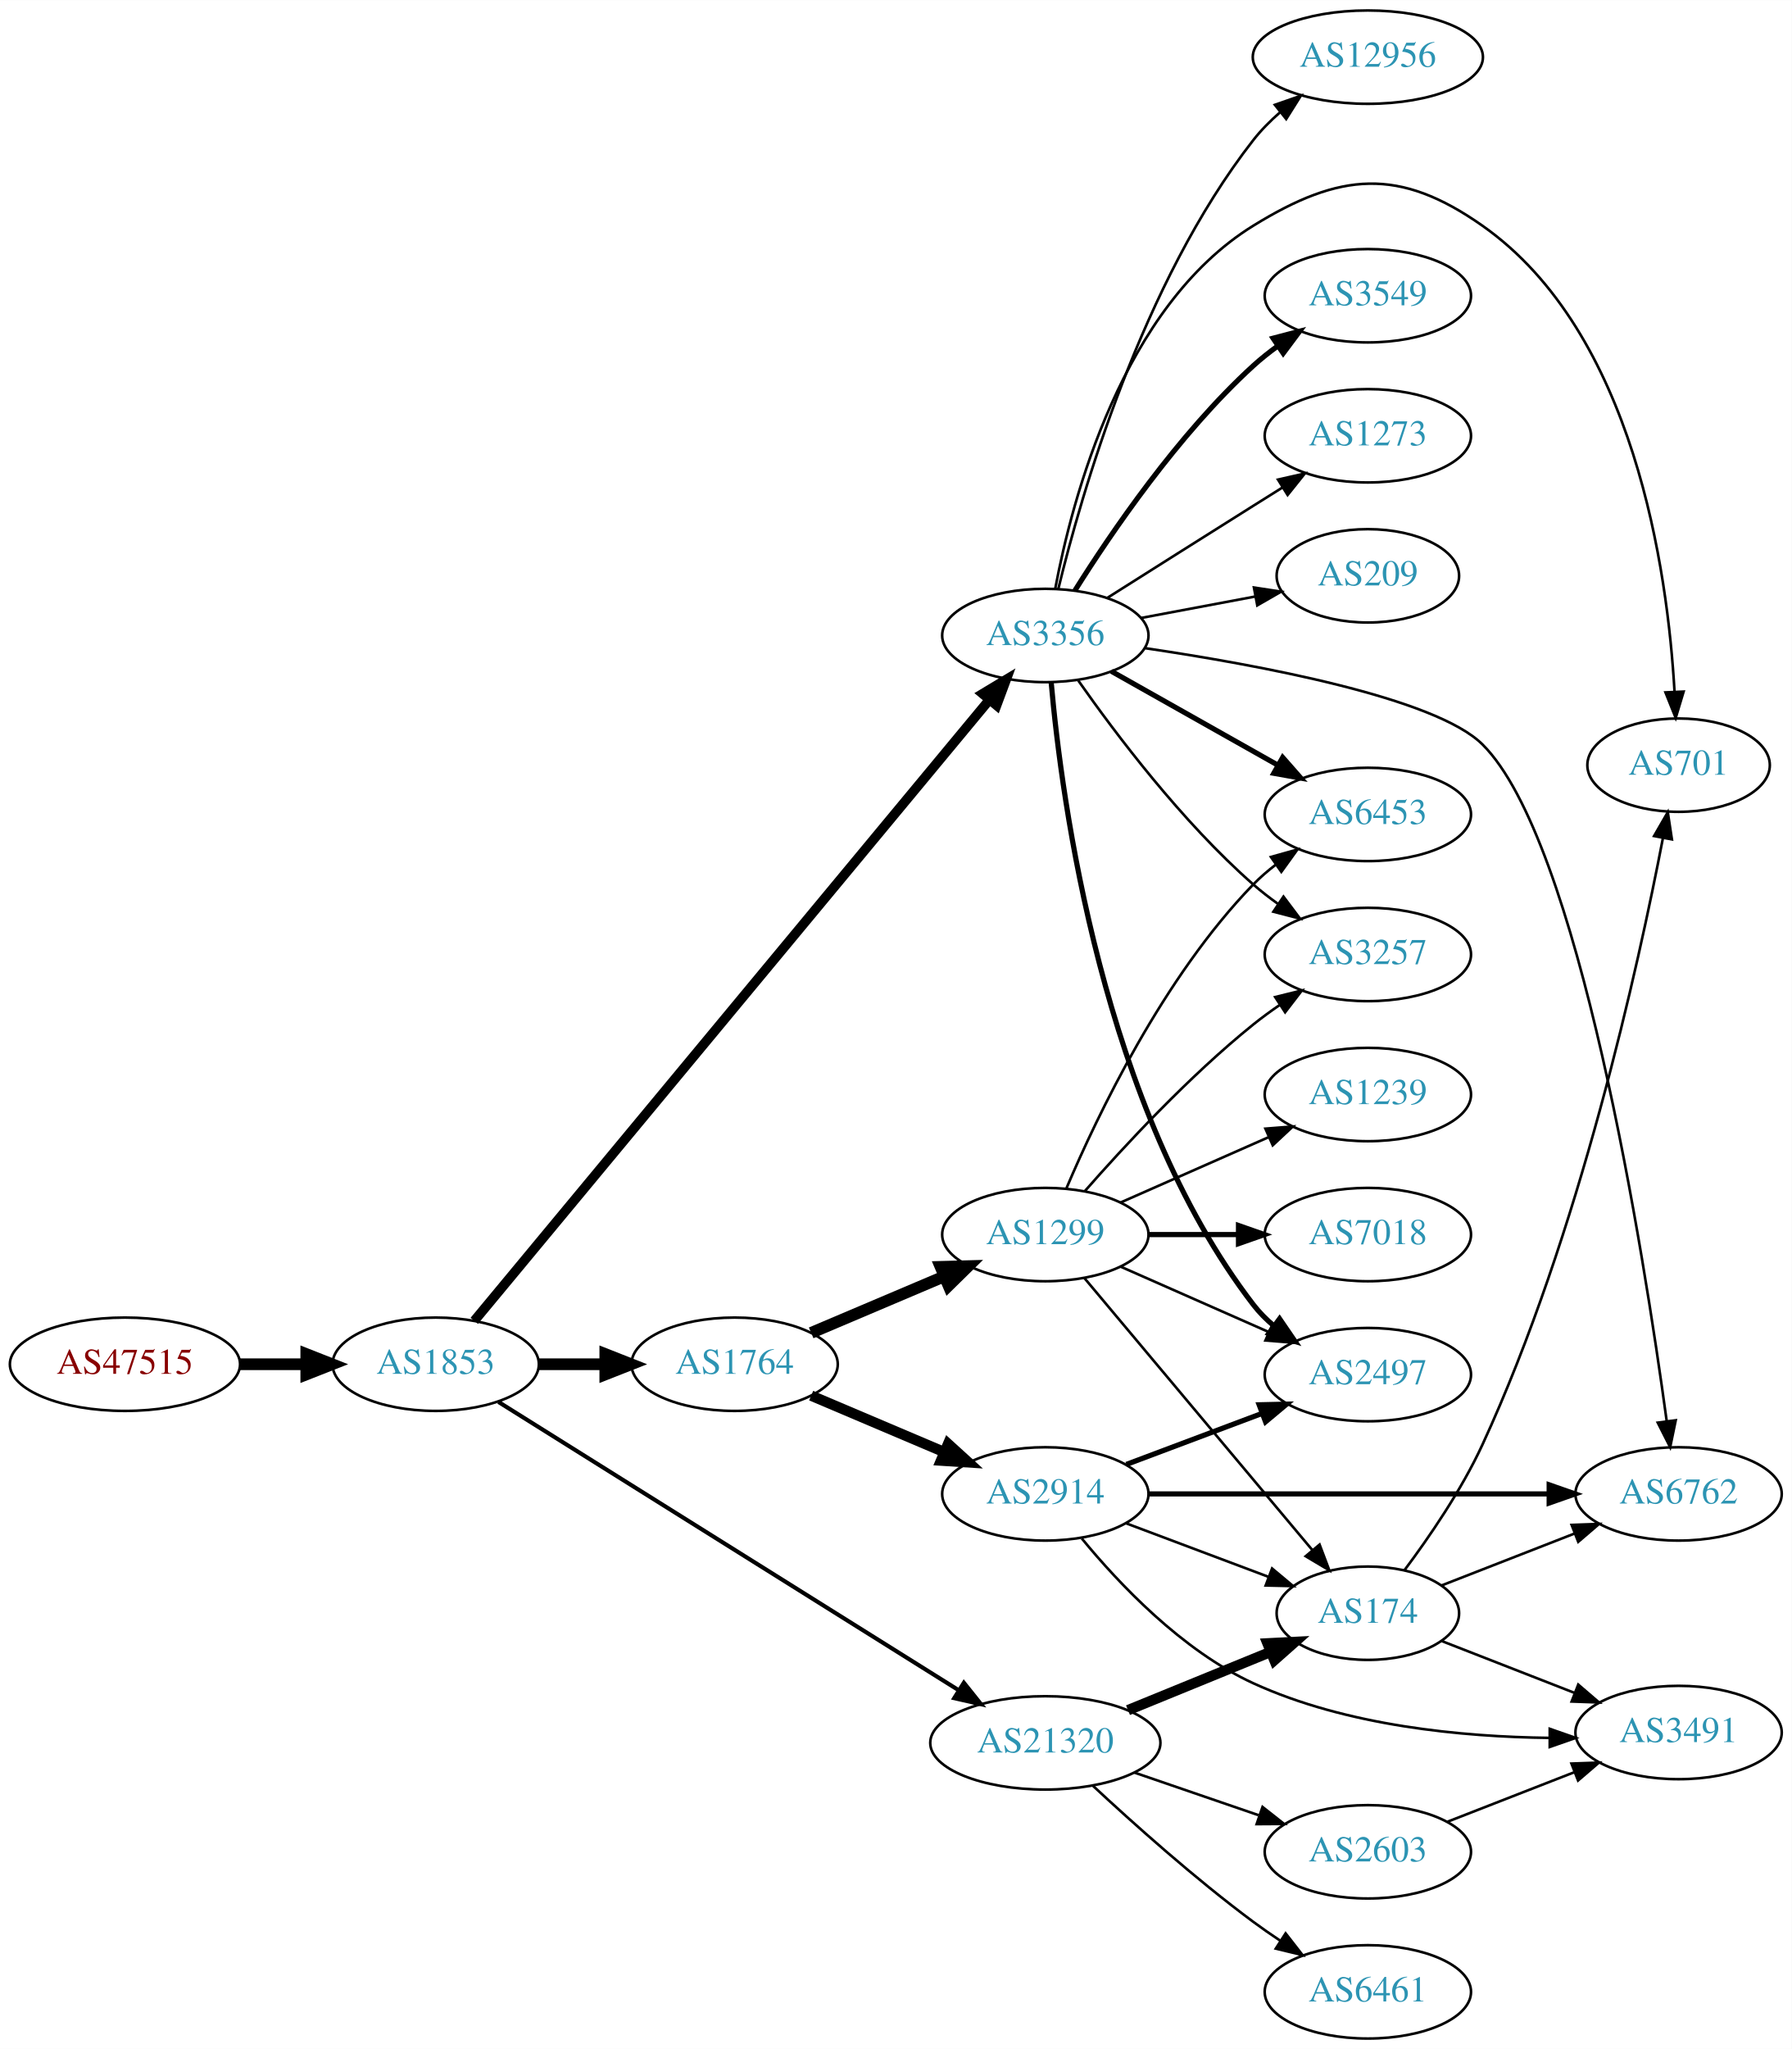
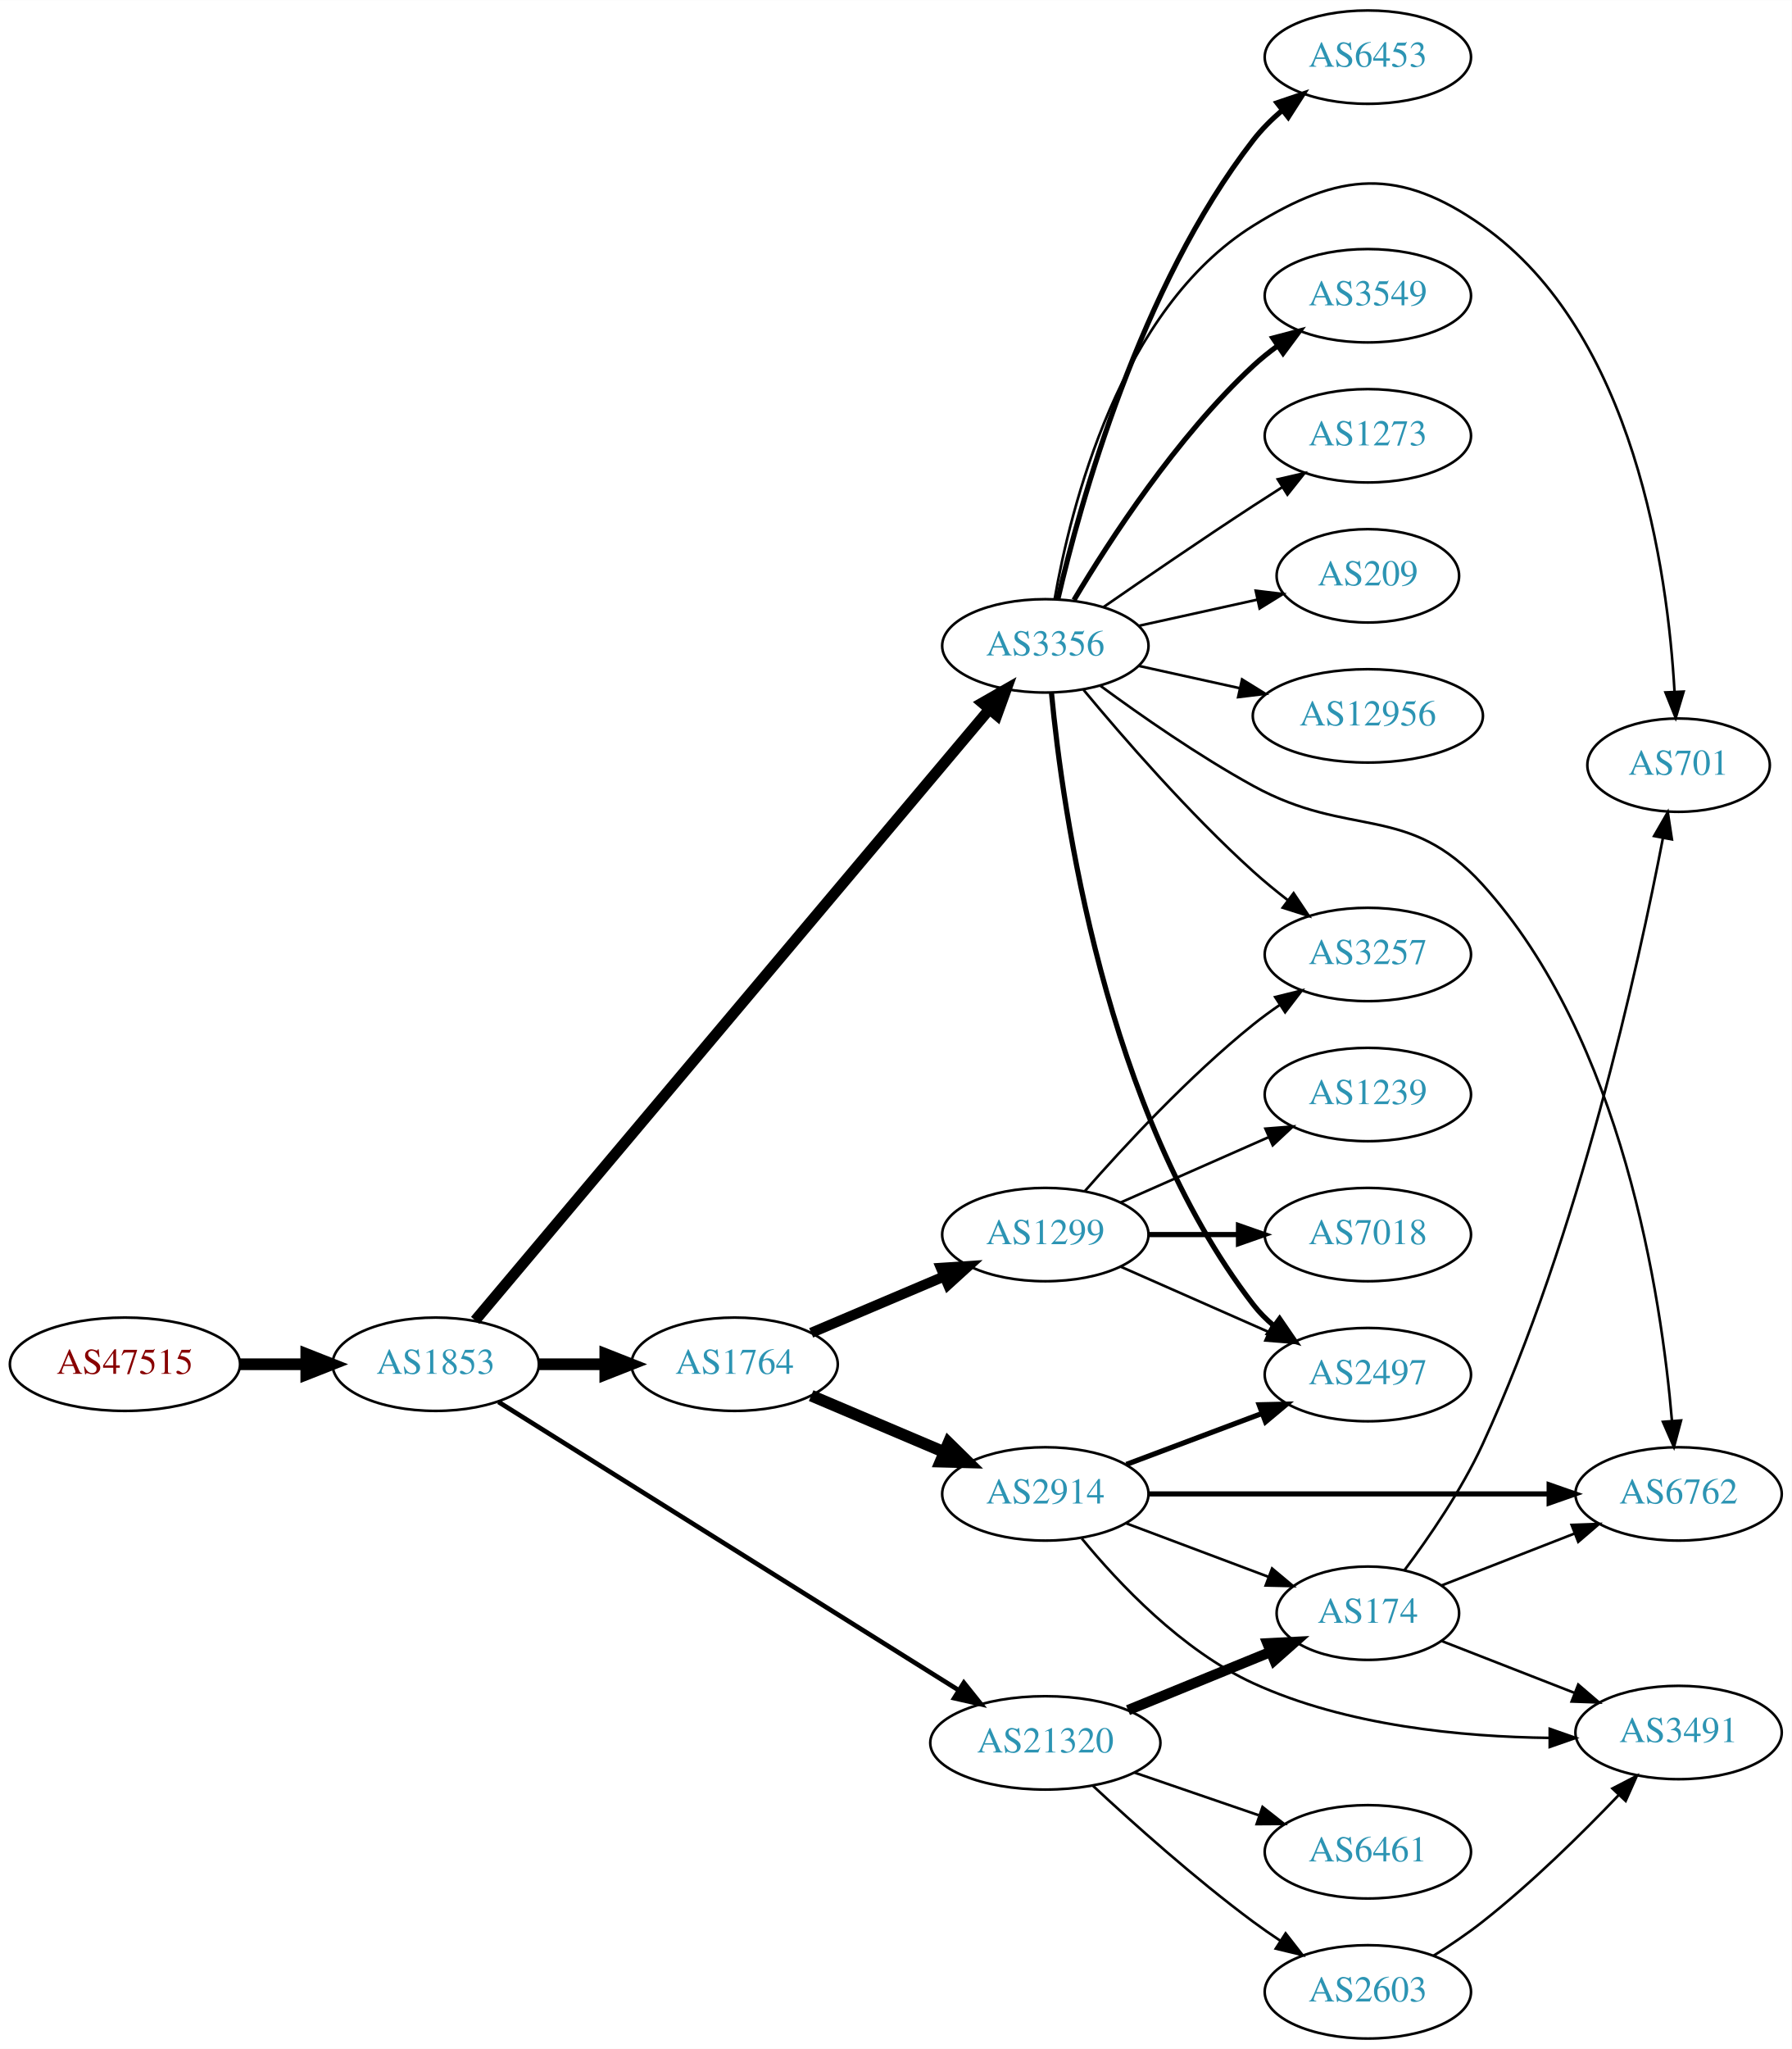
<svg xmlns="http://www.w3.org/2000/svg" xmlns:xlink="http://www.w3.org/1999/xlink" width="691pt" height="790pt" viewBox="0.00 0.00 691.06 790.00">
  <g id="graph0" class="graph" transform="scale(1 1) rotate(0) translate(4 786)">
    <polygon fill="white" stroke="none" points="-4,4 -4,-786 687.055,-786 687.055,4 -4,4" />
    <g id="node1" class="node">
      <g id="a_node1">
        <a xlink:href="/asn/47515" xlink:title="AS47515 ~ BMI-GOVIX [AT]">
          <ellipse fill="#ffffff" stroke="black" cx="44.196" cy="-260" rx="44.393" ry="18" />
          <text text-anchor="middle" x="44.196" y="-256.3" font-family="Times,serif" font-size="14.00" fill="#880000">AS47515</text>
        </a>
      </g>
    </g>
    <g id="node2" class="node">
      <g id="a_node2">
        <a xlink:href="/asn/1853" xlink:title="AS1853 ~ ACOnet Backbone [AT]">
          <ellipse fill="#ffffff" stroke="black" cx="164.039" cy="-260" rx="39.794" ry="18" />
          <text text-anchor="middle" x="164.039" y="-256.3" font-family="Times,serif" font-size="14.00" fill="#2c94b3">AS1853</text>
        </a>
      </g>
    </g>
    <g id="edge1" class="edge">
      <path fill="none" stroke="black" stroke-width="4.5" d="M88.407,-260C96.72,-260 105.482,-260 113.965,-260" />
      <polygon fill="black" stroke="black" stroke-width="4.5" points="114.123,-263.938 124.123,-260 114.123,-256.063 114.123,-263.938" />
    </g>
    <g id="node3" class="node">
      <g id="a_node3">
        <a xlink:href="/asn/1764" xlink:title="AS1764 ~ NEXTLAYER-AS [AT]">
          <ellipse fill="#ffffff" stroke="black" cx="279.332" cy="-260" rx="39.794" ry="18" />
          <text text-anchor="middle" x="279.332" y="-256.3" font-family="Times,serif" font-size="14.00" fill="#2c94b3">AS1764</text>
        </a>
      </g>
    </g>
    <g id="edge2" class="edge">
      <path fill="none" stroke="black" stroke-width="4.5" d="M203.711,-260C211.914,-260 220.678,-260 229.21,-260" />
      <polygon fill="black" stroke="black" stroke-width="4.5" points="229.449,-263.938 239.449,-260 229.449,-256.063 229.449,-263.938" />
    </g>
    <g id="node4" class="node">
      <g id="a_node4">
        <a xlink:href="/asn/3356" xlink:title="AS3356 ~ Level 3 Parent, LLC [US]">
-           <ellipse fill="#ffffff" stroke="black" cx="399.174" cy="-541" rx="39.794" ry="18" />
-           <text text-anchor="middle" x="399.174" y="-537.3" font-family="Times,serif" font-size="14.00" fill="#2c94b3">AS3356</text>
+           <ellipse fill="#ffffff" stroke="black" cx="399.174" cy="-537" rx="39.794" ry="18" />
+           <text text-anchor="middle" x="399.174" y="-533.3" font-family="Times,serif" font-size="14.00" fill="#2c94b3">AS3356</text>
        </a>
      </g>
    </g>
    <g id="edge3" class="edge">
-       <path fill="none" stroke="black" stroke-width="3.706" d="M178.924,-276.736C218.272,-324.162 330.679,-459.647 377.408,-515.971" />
-       <polygon fill="black" stroke="black" stroke-width="3.706" points="374.988,-518.535 384.067,-523.996 380.375,-514.065 374.988,-518.535" />
+       <path fill="none" stroke="black" stroke-width="4.2" d="M179.271,-276.911C218.954,-324.059 330.957,-457.136 377.497,-512.432" />
+       <polygon fill="black" stroke="black" stroke-width="4.2" points="374.877,-515.026 384.128,-520.311 380.5,-510.293 374.877,-515.026" />
    </g>
    <g id="node5" class="node">
      <g id="a_node5">
        <a xlink:href="/asn/21320" xlink:title="AS21320 ~ GEANT Vereniging [EU]">
          <ellipse fill="#ffffff" stroke="black" cx="399.174" cy="-114" rx="44.393" ry="18" />
          <text text-anchor="middle" x="399.174" y="-110.3" font-family="Times,serif" font-size="14.00" fill="#2c94b3">AS21320</text>
        </a>
      </g>
    </g>
    <g id="edge4" class="edge">
-       <path fill="none" stroke="black" stroke-width="1.588" d="M188.245,-245.467C230.01,-219.312 317.921,-164.258 365.661,-134.361" />
-       <polygon fill="black" stroke="black" stroke-width="1.588" points="367.75,-137.183 374.368,-128.909 364.035,-131.25 367.75,-137.183" />
+       <path fill="none" stroke="black" stroke-width="1.8" d="M188.245,-245.467C230.01,-219.312 317.921,-164.258 365.661,-134.361" />
+       <polygon fill="black" stroke="black" stroke-width="1.8" points="367.75,-137.183 374.368,-128.909 364.035,-131.25 367.75,-137.183" />
    </g>
    <g id="node6" class="node">
      <g id="a_node6">
+         <a xlink:href="/asn/2914" xlink:title="AS2914 ~ NTT America, Inc. [US]">
+           <ellipse fill="#ffffff" stroke="black" cx="399.174" cy="-210" rx="39.794" ry="18" />
+           <text text-anchor="middle" x="399.174" y="-206.3" font-family="Times,serif" font-size="14.00" fill="#2c94b3">AS2914</text>
+         </a>
+       </g>
+     </g>
+     <g id="edge5" class="edge">
+       <path fill="none" stroke="black" stroke-width="4.5" d="M308.858,-247.896C324.232,-241.373 343.408,-233.237 360.047,-226.177" />
+       <polygon fill="black" stroke="black" stroke-width="4.5" points="361.834,-229.696 369.502,-222.165 358.758,-222.447 361.834,-229.696" />
+     </g>
+     <g id="node7" class="node">
+       <g id="a_node7">
        <a xlink:href="/asn/1299" xlink:title="AS1299 ~ Telia Carrier [EU]">
          <ellipse fill="#ffffff" stroke="black" cx="399.174" cy="-310" rx="39.794" ry="18" />
          <text text-anchor="middle" x="399.174" y="-306.3" font-family="Times,serif" font-size="14.00" fill="#2c94b3">AS1299</text>
        </a>
      </g>
    </g>
-     <g id="edge5" class="edge">
-       <path fill="none" stroke="black" stroke-width="4.5" d="M308.858,-272.104C324.232,-278.627 343.408,-286.763 360.047,-293.823" />
-       <polygon fill="black" stroke="black" stroke-width="4.5" points="358.758,-297.553 369.502,-297.835 361.834,-290.304 358.758,-297.553" />
-     </g>
-     <g id="node7" class="node">
-       <g id="a_node7">
-         <a xlink:href="/asn/2914" xlink:title="AS2914 ~ NTT America, Inc. [US]">
-           <ellipse fill="#ffffff" stroke="black" cx="399.174" cy="-210" rx="39.794" ry="18" />
-           <text text-anchor="middle" x="399.174" y="-206.3" font-family="Times,serif" font-size="14.00" fill="#2c94b3">AS2914</text>
-         </a>
-       </g>
-     </g>
    <g id="edge6" class="edge">
-       <path fill="none" stroke="black" stroke-width="4" d="M308.858,-247.896C324.232,-241.373 343.408,-233.237 360.047,-226.177" />
-       <polygon fill="black" stroke="black" stroke-width="4" points="361.663,-229.293 369.502,-222.165 358.929,-222.849 361.663,-229.293" />
+       <path fill="none" stroke="black" stroke-width="3.938" d="M308.858,-272.104C324.232,-278.627 343.408,-286.763 360.047,-293.823" />
+       <polygon fill="black" stroke="black" stroke-width="3.938" points="358.929,-297.151 369.502,-297.835 361.663,-290.707 358.929,-297.151" />
    </g>
    <g id="node8" class="node">
      <g id="a_node8">
+         <a xlink:href="/asn/2497" xlink:title="AS2497 ~ Internet Initiative Japan Inc. [JP]">
+           <ellipse fill="#ffffff" stroke="black" cx="523.566" cy="-256" rx="39.794" ry="18" />
+           <text text-anchor="middle" x="523.566" y="-252.3" font-family="Times,serif" font-size="14.00" fill="#2c94b3">AS2497</text>
+         </a>
+       </g>
+     </g>
+     <g id="edge13" class="edge">
+       <path fill="none" stroke="black" stroke-width="2" d="M401.555,-518.724C405.773,-474.026 421.946,-357.419 479.37,-283 481.666,-280.024 484.391,-277.292 487.338,-274.806" />
+       <polygon fill="black" stroke="black" stroke-width="2" points="489.531,-277.537 495.518,-268.795 485.387,-271.896 489.531,-277.537" />
+     </g>
+     <g id="node11" class="node">
+       <g id="a_node11">
        <a xlink:href="/asn/6762" xlink:title="AS6762 ~ TELECOM ITALIA SPARKLE S.p.A. [IT]">
          <ellipse fill="#ffffff" stroke="black" cx="643.409" cy="-210" rx="39.794" ry="18" />
          <text text-anchor="middle" x="643.409" y="-206.3" font-family="Times,serif" font-size="14.00" fill="#2c94b3">AS6762</text>
        </a>
      </g>
    </g>
-     <g id="edge15" class="edge">
-       <path fill="none" stroke="black" d="M437.696,-536.103C481.303,-529.664 549.616,-517.016 567.762,-499 604.949,-462.081 629.968,-303.127 638.836,-237.996" />
-       <polygon fill="black" stroke="black" points="642.312,-238.403 640.166,-228.028 635.374,-237.477 642.312,-238.403" />
-     </g>
-     <g id="node10" class="node">
-       <g id="a_node10">
-         <a xlink:href="/asn/2497" xlink:title="AS2497 ~ Internet Initiative Japan Inc. [JP]">
-           <ellipse fill="#ffffff" stroke="black" cx="523.566" cy="-256" rx="39.794" ry="18" />
-           <text text-anchor="middle" x="523.566" y="-252.3" font-family="Times,serif" font-size="14.00" fill="#2c94b3">AS2497</text>
-         </a>
-       </g>
-     </g>
-     <g id="edge13" class="edge">
-       <path fill="none" stroke="black" stroke-width="2" d="M401.443,-522.772C405.426,-477.627 421.145,-358.802 479.37,-283 481.66,-280.019 484.38,-277.284 487.324,-274.795" />
-       <polygon fill="black" stroke="black" stroke-width="2" points="489.518,-277.526 495.5,-268.782 485.37,-271.887 489.518,-277.526" />
+     <g id="edge11" class="edge">
+       <path fill="none" stroke="black" d="M420.325,-521.66C435.933,-510.18 458.366,-494.536 479.37,-483 516.852,-462.415 539.05,-476.688 567.762,-445 621.875,-385.279 636.769,-286.305 640.862,-238.109" />
+       <polygon fill="black" stroke="black" points="644.356,-238.319 641.617,-228.084 637.376,-237.793 644.356,-238.319" />
    </g>
    <g id="node12" class="node">
      <g id="a_node12">
        <a xlink:href="/asn/12956" xlink:title="AS12956 ~ TELXIUS [ES]">
-           <ellipse fill="#ffffff" stroke="black" cx="523.566" cy="-764" rx="44.393" ry="18" />
-           <text text-anchor="middle" x="523.566" y="-760.3" font-family="Times,serif" font-size="14.00" fill="#2c94b3">AS12956</text>
-         </a>
-       </g>
-     </g>
-     <g id="edge11" class="edge">
-       <path fill="none" stroke="black" d="M404.181,-558.969C412.884,-594.89 436.279,-676.836 479.37,-732 482.372,-735.843 485.948,-739.45 489.739,-742.758" />
-       <polygon fill="black" stroke="black" points="487.704,-745.612 497.706,-749.106 492.066,-740.137 487.704,-745.612" />
+           <ellipse fill="#ffffff" stroke="black" cx="523.566" cy="-510" rx="44.393" ry="18" />
+           <text text-anchor="middle" x="523.566" y="-506.3" font-family="Times,serif" font-size="14.00" fill="#2c94b3">AS12956</text>
+         </a>
+       </g>
+     </g>
+     <g id="edge12" class="edge">
+       <path fill="none" stroke="black" d="M435.247,-529.263C447.286,-526.607 460.986,-523.585 473.907,-520.734" />
+       <polygon fill="black" stroke="black" points="475.045,-524.068 484.056,-518.495 473.537,-517.232 475.045,-524.068" />
    </g>
    <g id="node13" class="node">
      <g id="a_node13">
        <a xlink:href="/asn/6453" xlink:title="AS6453 ~ TATA COMMUNICATIONS (AMERICA) INC [US]">
-           <ellipse fill="#ffffff" stroke="black" cx="523.566" cy="-472" rx="39.794" ry="18" />
-           <text text-anchor="middle" x="523.566" y="-468.3" font-family="Times,serif" font-size="14.00" fill="#2c94b3">AS6453</text>
-         </a>
-       </g>
-     </g>
-     <g id="edge12" class="edge">
-       <path fill="none" stroke="black" stroke-width="2" d="M424.648,-527.203C443.038,-516.835 468.45,-502.509 488.777,-491.049" />
-       <polygon fill="black" stroke="black" stroke-width="2" points="490.723,-493.97 497.715,-486.01 487.286,-487.872 490.723,-493.97" />
+           <ellipse fill="#ffffff" stroke="black" cx="523.566" cy="-764" rx="39.794" ry="18" />
+           <text text-anchor="middle" x="523.566" y="-760.3" font-family="Times,serif" font-size="14.00" fill="#2c94b3">AS6453</text>
+         </a>
+       </g>
+     </g>
+     <g id="edge14" class="edge">
+       <path fill="none" stroke="black" stroke-width="2" d="M404.019,-555.066C412.496,-591.593 435.601,-675.545 479.37,-732 482.576,-736.135 486.45,-739.994 490.544,-743.499" />
+       <polygon fill="black" stroke="black" stroke-width="2" points="488.542,-746.376 498.574,-749.783 492.856,-740.863 488.542,-746.376" />
    </g>
    <g id="node14" class="node">
      <g id="a_node14">
-         <a xlink:href="/asn/701" xlink:title="AS701 ~ UUNET [US]">
-           <ellipse fill="#ffffff" stroke="black" cx="643.409" cy="-491" rx="35.194" ry="18" />
-           <text text-anchor="middle" x="643.409" y="-487.3" font-family="Times,serif" font-size="14.00" fill="#2c94b3">AS701</text>
-         </a>
-       </g>
-     </g>
-     <g id="edge14" class="edge">
-       <path fill="none" stroke="black" d="M402.997,-559.077C409.455,-593.502 428.849,-667.811 479.37,-699 512.799,-719.637 535.633,-721.606 567.762,-699 626.42,-657.73 639.215,-565.821 641.849,-519.235" />
-       <polygon fill="black" stroke="black" points="645.347,-519.365 642.297,-509.219 638.354,-519.053 645.347,-519.365" />
+         <a xlink:href="/asn/3549" xlink:title="AS3549 ~ Level 3 Parent, LLC [US]">
+           <ellipse fill="#ffffff" stroke="black" cx="523.566" cy="-672" rx="39.794" ry="18" />
+           <text text-anchor="middle" x="523.566" y="-668.3" font-family="Times,serif" font-size="14.00" fill="#2c94b3">AS3549</text>
+         </a>
+       </g>
+     </g>
+     <g id="edge15" class="edge">
+       <path fill="none" stroke="black" stroke-width="2" d="M410.22,-554.671C423.791,-577.472 449.723,-617.472 479.37,-645 482.276,-647.699 485.49,-650.28 488.814,-652.703" />
+       <polygon fill="black" stroke="black" stroke-width="2" points="486.949,-655.667 497.192,-658.375 490.873,-649.87 486.949,-655.667" />
    </g>
    <g id="node15" class="node">
      <g id="a_node15">
        <a xlink:href="/asn/3257" xlink:title="AS3257 ~ GTT [DE]">
          <ellipse fill="#ffffff" stroke="black" cx="523.566" cy="-418" rx="39.794" ry="18" />
          <text text-anchor="middle" x="523.566" y="-414.3" font-family="Times,serif" font-size="14.00" fill="#2c94b3">AS3257</text>
        </a>
      </g>
    </g>
    <g id="edge16" class="edge">
-       <path fill="none" stroke="black" d="M411.884,-523.614C426.195,-503.199 451.915,-469.072 479.37,-445 482.352,-442.385 485.615,-439.858 488.969,-437.468" />
-       <polygon fill="black" stroke="black" points="491.019,-440.308 497.384,-431.838 487.126,-434.49 491.019,-440.308" />
+       <path fill="none" stroke="black" d="M413.879,-520.07C429.007,-501.849 454.52,-472.462 479.37,-450 483.524,-446.245 488.104,-442.492 492.682,-438.947" />
+       <polygon fill="black" stroke="black" points="494.93,-441.636 500.827,-432.834 490.728,-436.038 494.93,-441.636" />
    </g>
    <g id="node16" class="node">
      <g id="a_node16">
-         <a xlink:href="/asn/3549" xlink:title="AS3549 ~ Level 3 Parent, LLC [US]">
-           <ellipse fill="#ffffff" stroke="black" cx="523.566" cy="-672" rx="39.794" ry="18" />
-           <text text-anchor="middle" x="523.566" y="-668.3" font-family="Times,serif" font-size="14.00" fill="#2c94b3">AS3549</text>
+         <a xlink:href="/asn/701" xlink:title="AS701 ~ UUNET [US]">
+           <ellipse fill="#ffffff" stroke="black" cx="643.409" cy="-491" rx="35.194" ry="18" />
+           <text text-anchor="middle" x="643.409" y="-487.3" font-family="Times,serif" font-size="14.00" fill="#2c94b3">AS701</text>
        </a>
      </g>
    </g>
    <g id="edge17" class="edge">
-       <path fill="none" stroke="black" stroke-width="2" d="M410.602,-558.366C424.391,-580.352 450.358,-618.546 479.37,-645 482.301,-647.672 485.53,-650.237 488.864,-652.649" />
-       <polygon fill="black" stroke="black" stroke-width="2" points="487.006,-655.618 497.254,-658.308 490.92,-649.814 487.006,-655.618" />
+       <path fill="none" stroke="black" d="M402.747,-554.974C408.837,-589.995 427.718,-666.757 479.37,-699 512.696,-719.803 535.633,-721.606 567.762,-699 626.42,-657.73 639.215,-565.821 641.849,-519.235" />
+       <polygon fill="black" stroke="black" points="645.347,-519.365 642.297,-509.219 638.354,-519.053 645.347,-519.365" />
    </g>
    <g id="node17" class="node">
      <g id="a_node17">
        <a xlink:href="/asn/1273" xlink:title="AS1273 ~ Vodafone Group PLC [EU]">
          <ellipse fill="#ffffff" stroke="black" cx="523.566" cy="-618" rx="39.794" ry="18" />
          <text text-anchor="middle" x="523.566" y="-614.3" font-family="Times,serif" font-size="14.00" fill="#2c94b3">AS1273</text>
        </a>
      </g>
    </g>
    <g id="edge18" class="edge">
-       <path fill="none" stroke="black" d="M423.03,-555.468C438.84,-565.467 460.369,-579.064 479.37,-591 482.993,-593.276 486.789,-595.656 490.563,-598.019" />
-       <polygon fill="black" stroke="black" points="488.906,-601.11 499.24,-603.446 492.618,-595.176 488.906,-601.11" />
+       <path fill="none" stroke="black" d="M421.531,-551.901C437.382,-562.877 459.585,-578.079 479.37,-591 482.952,-593.339 486.723,-595.759 490.483,-598.144" />
+       <polygon fill="black" stroke="black" points="488.816,-601.231 499.144,-603.596 492.545,-595.307 488.816,-601.231" />
    </g>
    <g id="node18" class="node">
      <g id="a_node18">
        <a xlink:href="/asn/209" xlink:title="AS209 ~ CenturyLink Communications, LLC [US]">
          <ellipse fill="#ffffff" stroke="black" cx="523.566" cy="-564" rx="35.194" ry="18" />
          <text text-anchor="middle" x="523.566" y="-560.3" font-family="Times,serif" font-size="14.00" fill="#2c94b3">AS209</text>
        </a>
      </g>
    </g>
    <g id="edge19" class="edge">
-       <path fill="none" stroke="black" d="M436.234,-547.776C449.965,-550.357 465.74,-553.321 480.018,-556.004" />
-       <polygon fill="black" stroke="black" points="479.624,-559.492 490.099,-557.899 480.917,-552.612 479.624,-559.492" />
+       <path fill="none" stroke="black" d="M435.247,-544.737C449.48,-547.877 466.035,-551.529 480.879,-554.804" />
+       <polygon fill="black" stroke="black" points="480.314,-558.263 490.833,-557 481.822,-551.428 480.314,-558.263" />
    </g>
    <g id="node9" class="node">
      <g id="a_node9">
        <a xlink:href="/asn/174" xlink:title="AS174 ~ Cogent Communications [US]">
          <ellipse fill="#ffffff" stroke="black" cx="523.566" cy="-164" rx="35.194" ry="18" />
          <text text-anchor="middle" x="523.566" y="-160.3" font-family="Times,serif" font-size="14.00" fill="#2c94b3">AS174</text>
        </a>
      </g>
    </g>
-     <g id="edge28" class="edge">
+     <g id="edge22" class="edge">
      <path fill="none" stroke="black" stroke-width="4" d="M431.059,-126.617C447.789,-133.452 468.563,-141.938 486.087,-149.097" />
      <polygon fill="black" stroke="black" stroke-width="4" points="484.861,-152.377 495.442,-152.919 487.508,-145.897 484.861,-152.377" />
    </g>
+     <g id="node19" class="node">
+       <g id="a_node19">
+         <a xlink:href="/asn/2603" xlink:title="AS2603 ~ NORDUnet [NO]">
+           <ellipse fill="#ffffff" stroke="black" cx="523.566" cy="-18" rx="39.794" ry="18" />
+           <text text-anchor="middle" x="523.566" y="-14.3" font-family="Times,serif" font-size="14.00" fill="#2c94b3">AS2603</text>
+         </a>
+       </g>
+     </g>
+     <g id="edge20" class="edge">
+       <path fill="none" stroke="black" d="M417.432,-97.545C433.043,-83.012 456.952,-61.61 479.37,-45 482.728,-42.512 486.317,-40.023 489.939,-37.618" />
+       <polygon fill="black" stroke="black" points="491.842,-40.555 498.354,-32.197 488.052,-34.67 491.842,-40.555" />
+     </g>
+     <g id="node20" class="node">
+       <g id="a_node20">
+         <a xlink:href="/asn/6461" xlink:title="AS6461 ~ Zayo Bandwidth [US]">
+           <ellipse fill="#ffffff" stroke="black" cx="523.566" cy="-72" rx="39.794" ry="18" />
+           <text text-anchor="middle" x="523.566" y="-68.3" font-family="Times,serif" font-size="14.00" fill="#2c94b3">AS6461</text>
+         </a>
+       </g>
+     </g>
+     <g id="edge21" class="edge">
+       <path fill="none" stroke="black" d="M433.618,-102.523C448.366,-97.463 465.841,-91.466 481.381,-86.133" />
+       <polygon fill="black" stroke="black" points="482.943,-89.297 491.266,-82.741 480.671,-82.676 482.943,-89.297" />
+     </g>
+     <g id="edge7" class="edge">
+       <path fill="none" stroke="black" stroke-width="2" d="M430.428,-221.371C446.169,-227.287 465.616,-234.596 482.581,-240.972" />
+       <polygon fill="black" stroke="black" stroke-width="2" points="481.644,-244.359 492.236,-244.601 484.107,-237.806 481.644,-244.359" />
+     </g>
+     <g id="edge8" class="edge">
+       <path fill="none" stroke="black" d="M430.428,-198.629C447.033,-192.389 467.761,-184.598 485.35,-177.987" />
+       <polygon fill="black" stroke="black" points="486.624,-181.248 494.753,-174.453 484.161,-174.695 486.624,-181.248" />
+     </g>
+     <g id="node10" class="node">
+       <g id="a_node10">
+         <a xlink:href="/asn/3491" xlink:title="AS3491 ~ PCCW Global, Inc. [US]">
+           <ellipse fill="#ffffff" stroke="black" cx="643.409" cy="-118" rx="39.794" ry="18" />
+           <text text-anchor="middle" x="643.409" y="-114.3" font-family="Times,serif" font-size="14.00" fill="#2c94b3">AS3491</text>
+         </a>
+       </g>
+     </g>
+     <g id="edge9" class="edge">
+       <path fill="none" stroke="black" d="M413.23,-192.813C427.438,-175.514 451.84,-149.638 479.37,-137 515.28,-120.515 560.119,-116.314 593.681,-115.926" />
+       <polygon fill="black" stroke="black" points="593.714,-119.426 603.712,-115.918 593.709,-112.426 593.714,-119.426" />
+     </g>
+     <g id="edge10" class="edge">
+       <path fill="none" stroke="black" stroke-width="2" d="M438.825,-210C480.71,-210 547.653,-210 593.25,-210" />
+       <polygon fill="black" stroke="black" stroke-width="2" points="593.495,-213.5 603.495,-210 593.495,-206.5 593.495,-213.5" />
+     </g>
+     <g id="edge27" class="edge">
+       <path fill="none" stroke="black" d="M428.253,-297.611C445.201,-290.134 466.999,-280.517 485.368,-272.412" />
+       <polygon fill="black" stroke="black" points="486.881,-275.57 494.618,-268.331 484.056,-269.166 486.881,-275.57" />
+     </g>
+     <g id="edge25" class="edge">
+       <path fill="none" stroke="black" d="M414.326,-326.663C429.428,-343.894 454.549,-371.024 479.37,-391 482.626,-393.62 486.151,-396.192 489.735,-398.646" />
+       <polygon fill="black" stroke="black" points="487.823,-401.577 498.108,-404.121 491.654,-395.719 487.823,-401.577" />
+     </g>
    <g id="node21" class="node">
      <g id="a_node21">
-         <a xlink:href="/asn/2603" xlink:title="AS2603 ~ NORDUnet [NO]">
-           <ellipse fill="#ffffff" stroke="black" cx="523.566" cy="-72" rx="39.794" ry="18" />
-           <text text-anchor="middle" x="523.566" y="-68.3" font-family="Times,serif" font-size="14.00" fill="#2c94b3">AS2603</text>
-         </a>
-       </g>
-     </g>
-     <g id="edge26" class="edge">
-       <path fill="none" stroke="black" d="M433.618,-102.523C448.366,-97.463 465.841,-91.466 481.381,-86.133" />
-       <polygon fill="black" stroke="black" points="482.943,-89.297 491.266,-82.741 480.671,-82.676 482.943,-89.297" />
-     </g>
-     <g id="node22" class="node">
-       <g id="a_node22">
-         <a xlink:href="/asn/6461" xlink:title="AS6461 ~ Zayo Bandwidth [US]">
-           <ellipse fill="#ffffff" stroke="black" cx="523.566" cy="-18" rx="39.794" ry="18" />
-           <text text-anchor="middle" x="523.566" y="-14.3" font-family="Times,serif" font-size="14.00" fill="#2c94b3">AS6461</text>
-         </a>
-       </g>
-     </g>
-     <g id="edge27" class="edge">
-       <path fill="none" stroke="black" d="M417.432,-97.545C433.043,-83.012 456.952,-61.61 479.37,-45 482.728,-42.512 486.317,-40.023 489.939,-37.618" />
-       <polygon fill="black" stroke="black" points="491.842,-40.555 498.354,-32.197 488.052,-34.67 491.842,-40.555" />
-     </g>
-     <g id="edge22" class="edge">
-       <path fill="none" stroke="black" d="M414.214,-293.252C435.794,-267.509 477.226,-218.086 502.133,-188.374" />
-       <polygon fill="black" stroke="black" points="504.948,-190.465 508.69,-180.553 499.584,-185.968 504.948,-190.465" />
-     </g>
-     <g id="edge24" class="edge">
-       <path fill="none" stroke="black" d="M428.253,-297.611C445.201,-290.134 466.999,-280.517 485.368,-272.412" />
-       <polygon fill="black" stroke="black" points="486.881,-275.57 494.618,-268.331 484.056,-269.166 486.881,-275.57" />
-     </g>
-     <g id="edge25" class="edge">
-       <path fill="none" stroke="black" d="M407.365,-327.975C419.132,-355.682 444.706,-409.348 479.37,-445 481.99,-447.695 484.931,-450.239 488.014,-452.608" />
-       <polygon fill="black" stroke="black" points="486.18,-455.597 496.382,-458.455 490.189,-449.859 486.18,-455.597" />
-     </g>
-     <g id="edge20" class="edge">
-       <path fill="none" stroke="black" d="M414.326,-326.663C429.428,-343.894 454.549,-371.024 479.37,-391 482.626,-393.62 486.151,-396.192 489.735,-398.646" />
-       <polygon fill="black" stroke="black" points="487.823,-401.577 498.108,-404.121 491.654,-395.719 487.823,-401.577" />
-     </g>
-     <g id="node19" class="node">
-       <g id="a_node19">
        <a xlink:href="/asn/7018" xlink:title="AS7018 ~ AT&amp;T Services, Inc. [US]">
          <ellipse fill="#ffffff" stroke="black" cx="523.566" cy="-310" rx="39.794" ry="18" />
          <text text-anchor="middle" x="523.566" y="-306.3" font-family="Times,serif" font-size="14.00" fill="#2c94b3">AS7018</text>
        </a>
      </g>
    </g>
-     <g id="edge21" class="edge">
+     <g id="edge24" class="edge">
      <path fill="none" stroke="black" stroke-width="2" d="M438.9,-310C449.838,-310 461.889,-310 473.355,-310" />
      <polygon fill="black" stroke="black" stroke-width="2" points="473.673,-313.5 483.673,-310 473.672,-306.5 473.673,-313.5" />
    </g>
-     <g id="node20" class="node">
-       <g id="a_node20">
+     <g id="node22" class="node">
+       <g id="a_node22">
        <a xlink:href="/asn/1239" xlink:title="AS1239 ~ Sprint [US]">
          <ellipse fill="#ffffff" stroke="black" cx="523.566" cy="-364" rx="39.794" ry="18" />
          <text text-anchor="middle" x="523.566" y="-360.3" font-family="Times,serif" font-size="14.00" fill="#2c94b3">AS1239</text>
        </a>
      </g>
    </g>
-     <g id="edge23" class="edge">
+     <g id="edge26" class="edge">
      <path fill="none" stroke="black" d="M428.253,-322.389C445.201,-329.866 466.999,-339.483 485.368,-347.588" />
      <polygon fill="black" stroke="black" points="484.056,-350.834 494.618,-351.669 486.881,-344.43 484.056,-350.834" />
    </g>
-     <g id="edge7" class="edge">
-       <path fill="none" stroke="black" stroke-width="2" d="M438.825,-210C480.71,-210 547.653,-210 593.25,-210" />
-       <polygon fill="black" stroke="black" stroke-width="2" points="593.495,-213.5 603.495,-210 593.495,-206.5 593.495,-213.5" />
-     </g>
-     <g id="edge8" class="edge">
-       <path fill="none" stroke="black" d="M430.428,-198.629C447.033,-192.389 467.761,-184.598 485.35,-177.987" />
-       <polygon fill="black" stroke="black" points="486.624,-181.248 494.753,-174.453 484.161,-174.695 486.624,-181.248" />
-     </g>
-     <g id="edge9" class="edge">
-       <path fill="none" stroke="black" stroke-width="2" d="M430.428,-221.371C446.169,-227.287 465.616,-234.596 482.581,-240.972" />
-       <polygon fill="black" stroke="black" stroke-width="2" points="481.644,-244.359 492.236,-244.601 484.107,-237.806 481.644,-244.359" />
-     </g>
-     <g id="node11" class="node">
-       <g id="a_node11">
-         <a xlink:href="/asn/3491" xlink:title="AS3491 ~ PCCW Global, Inc. [US]">
-           <ellipse fill="#ffffff" stroke="black" cx="643.409" cy="-118" rx="39.794" ry="18" />
-           <text text-anchor="middle" x="643.409" y="-114.3" font-family="Times,serif" font-size="14.00" fill="#2c94b3">AS3491</text>
-         </a>
-       </g>
-     </g>
-     <g id="edge10" class="edge">
-       <path fill="none" stroke="black" d="M413.23,-192.813C427.438,-175.514 451.84,-149.638 479.37,-137 515.28,-120.515 560.119,-116.314 593.681,-115.926" />
-       <polygon fill="black" stroke="black" points="593.714,-119.426 603.712,-115.918 593.709,-112.426 593.714,-119.426" />
-     </g>
-     <g id="edge31" class="edge">
+     <g id="edge28" class="edge">
+       <path fill="none" stroke="black" d="M551.898,-153.331C567.13,-147.385 586.362,-139.878 603.176,-133.315" />
+       <polygon fill="black" stroke="black" points="604.706,-136.475 612.748,-129.578 602.16,-129.954 604.706,-136.475" />
+     </g>
+     <g id="edge29" class="edge">
      <path fill="none" stroke="black" d="M551.898,-174.669C567.13,-180.615 586.362,-188.122 603.176,-194.685" />
      <polygon fill="black" stroke="black" points="602.16,-198.046 612.748,-198.422 604.706,-191.525 602.16,-198.046" />
-     </g>
-     <g id="edge32" class="edge">
-       <path fill="none" stroke="black" d="M551.898,-153.331C567.13,-147.385 586.362,-139.878 603.176,-133.315" />
-       <polygon fill="black" stroke="black" points="604.706,-136.475 612.748,-129.578 602.16,-129.954 604.706,-136.475" />
    </g>
    <g id="edge30" class="edge">
      <path fill="none" stroke="black" d="M537.643,-180.529C547.122,-193.185 559.649,-211.405 567.762,-229 605.125,-310.029 627.959,-413.918 637.386,-462.969" />
      <polygon fill="black" stroke="black" points="633.957,-463.67 639.246,-472.85 640.836,-462.375 633.957,-463.67" />
    </g>
-     <g id="edge29" class="edge">
-       <path fill="none" stroke="black" d="M554.303,-83.608C569.097,-89.382 587.174,-96.439 603.096,-102.654" />
-       <polygon fill="black" stroke="black" points="602.094,-106.02 612.682,-106.396 604.639,-99.499 602.094,-106.02" />
+     <g id="edge23" class="edge">
+       <path fill="none" stroke="black" d="M548.954,-31.968C555.265,-35.922 561.923,-40.408 567.762,-45 586.69,-59.886 606.074,-78.98 620.345,-93.906" />
+       <polygon fill="black" stroke="black" points="617.902,-96.418 627.312,-101.288 622.993,-91.613 617.902,-96.418" />
    </g>
  </g>
</svg>
